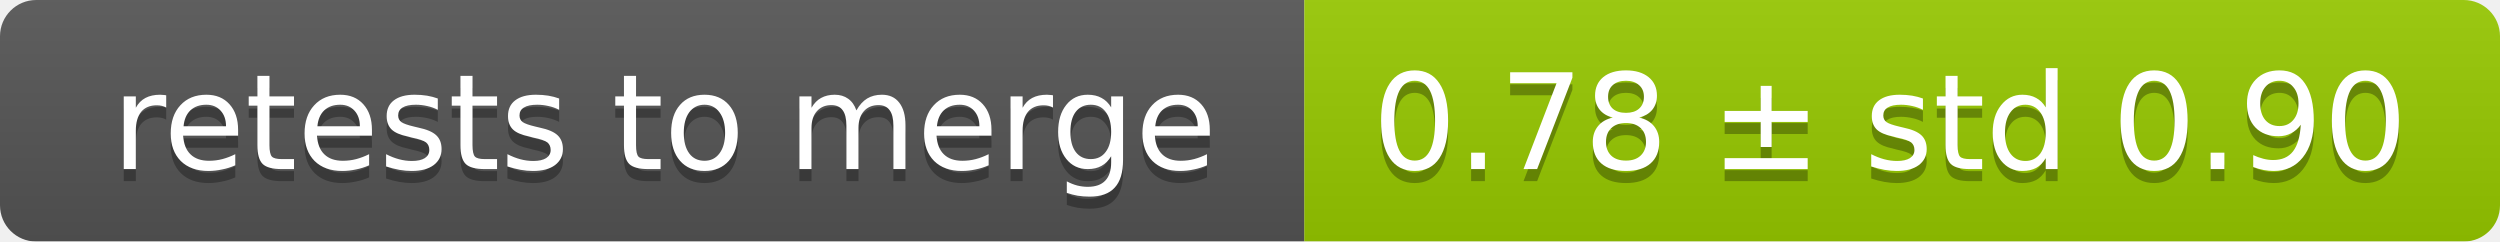
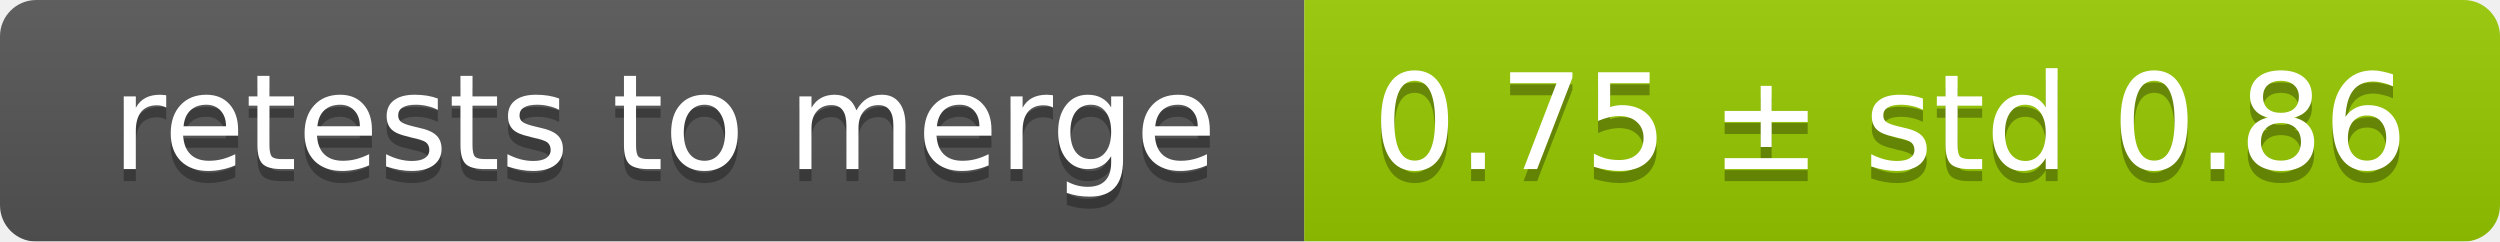
<svg xmlns="http://www.w3.org/2000/svg" width="207" height="20">
  <linearGradient id="smooth" x2="0" y2="100%">
    <stop offset="0" stop-color="#bbb" stop-opacity=".1" />
    <stop offset="1" stop-opacity=".1" />
  </linearGradient>
  <mask id="round">
    <rect width="207" height="20" rx="3" fill="#fff" />
  </mask>
  <g mask="url(#round)">
    <rect width="108" height="20" fill="#555" />
    <rect x="108" width="99" height="20" fill="#97ca00" />
    <rect width="207" height="20" fill="url(#smooth)" />
  </g>
  <g fill="#fff" text-anchor="middle" font-family="DejaVu Sans,Verdana,Geneva,sans-serif" font-size="11">
    <text x="55" y="15" fill="#010101" fill-opacity=".3">retests to merge</text>
    <text x="55" y="14">retests to merge</text>
-     <text x="156.5" y="15" fill="#010101" fill-opacity=".3">0.78 ± std 0.90</text>
-     <text x="156.5" y="14">0.78 ± std 0.90</text>
+     <text x="156.5" y="15" fill="#010101" fill-opacity=".3">0.75 ± std 0.86</text>
+     <text x="156.5" y="14">0.75 ± std 0.86</text>
  </g>
</svg>
